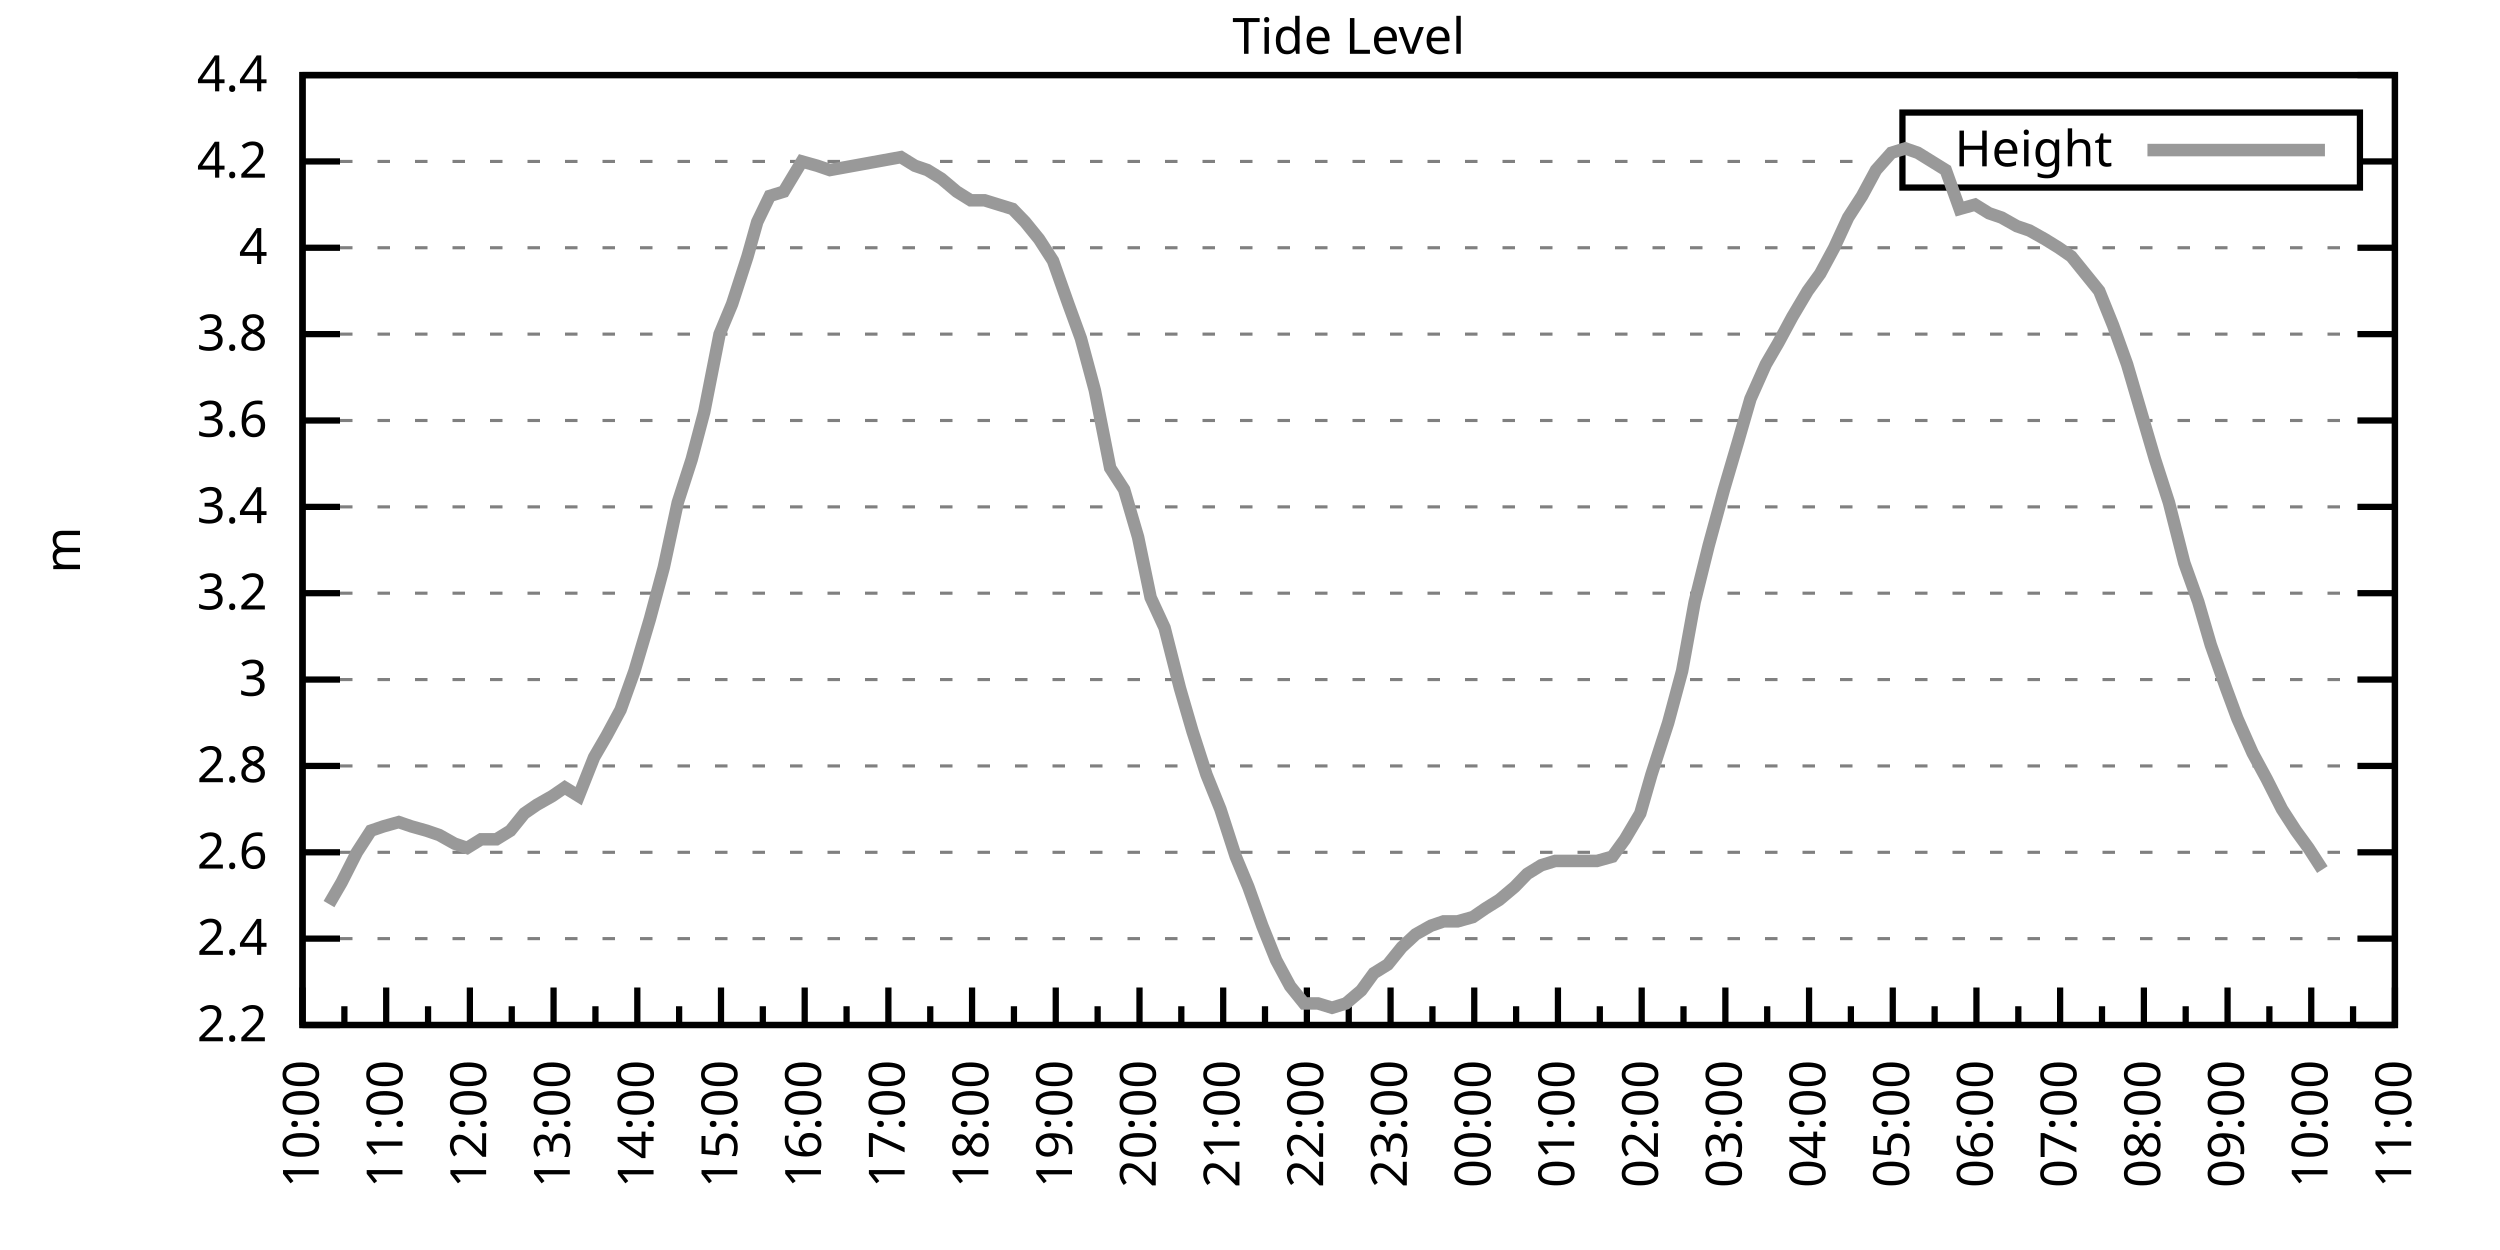
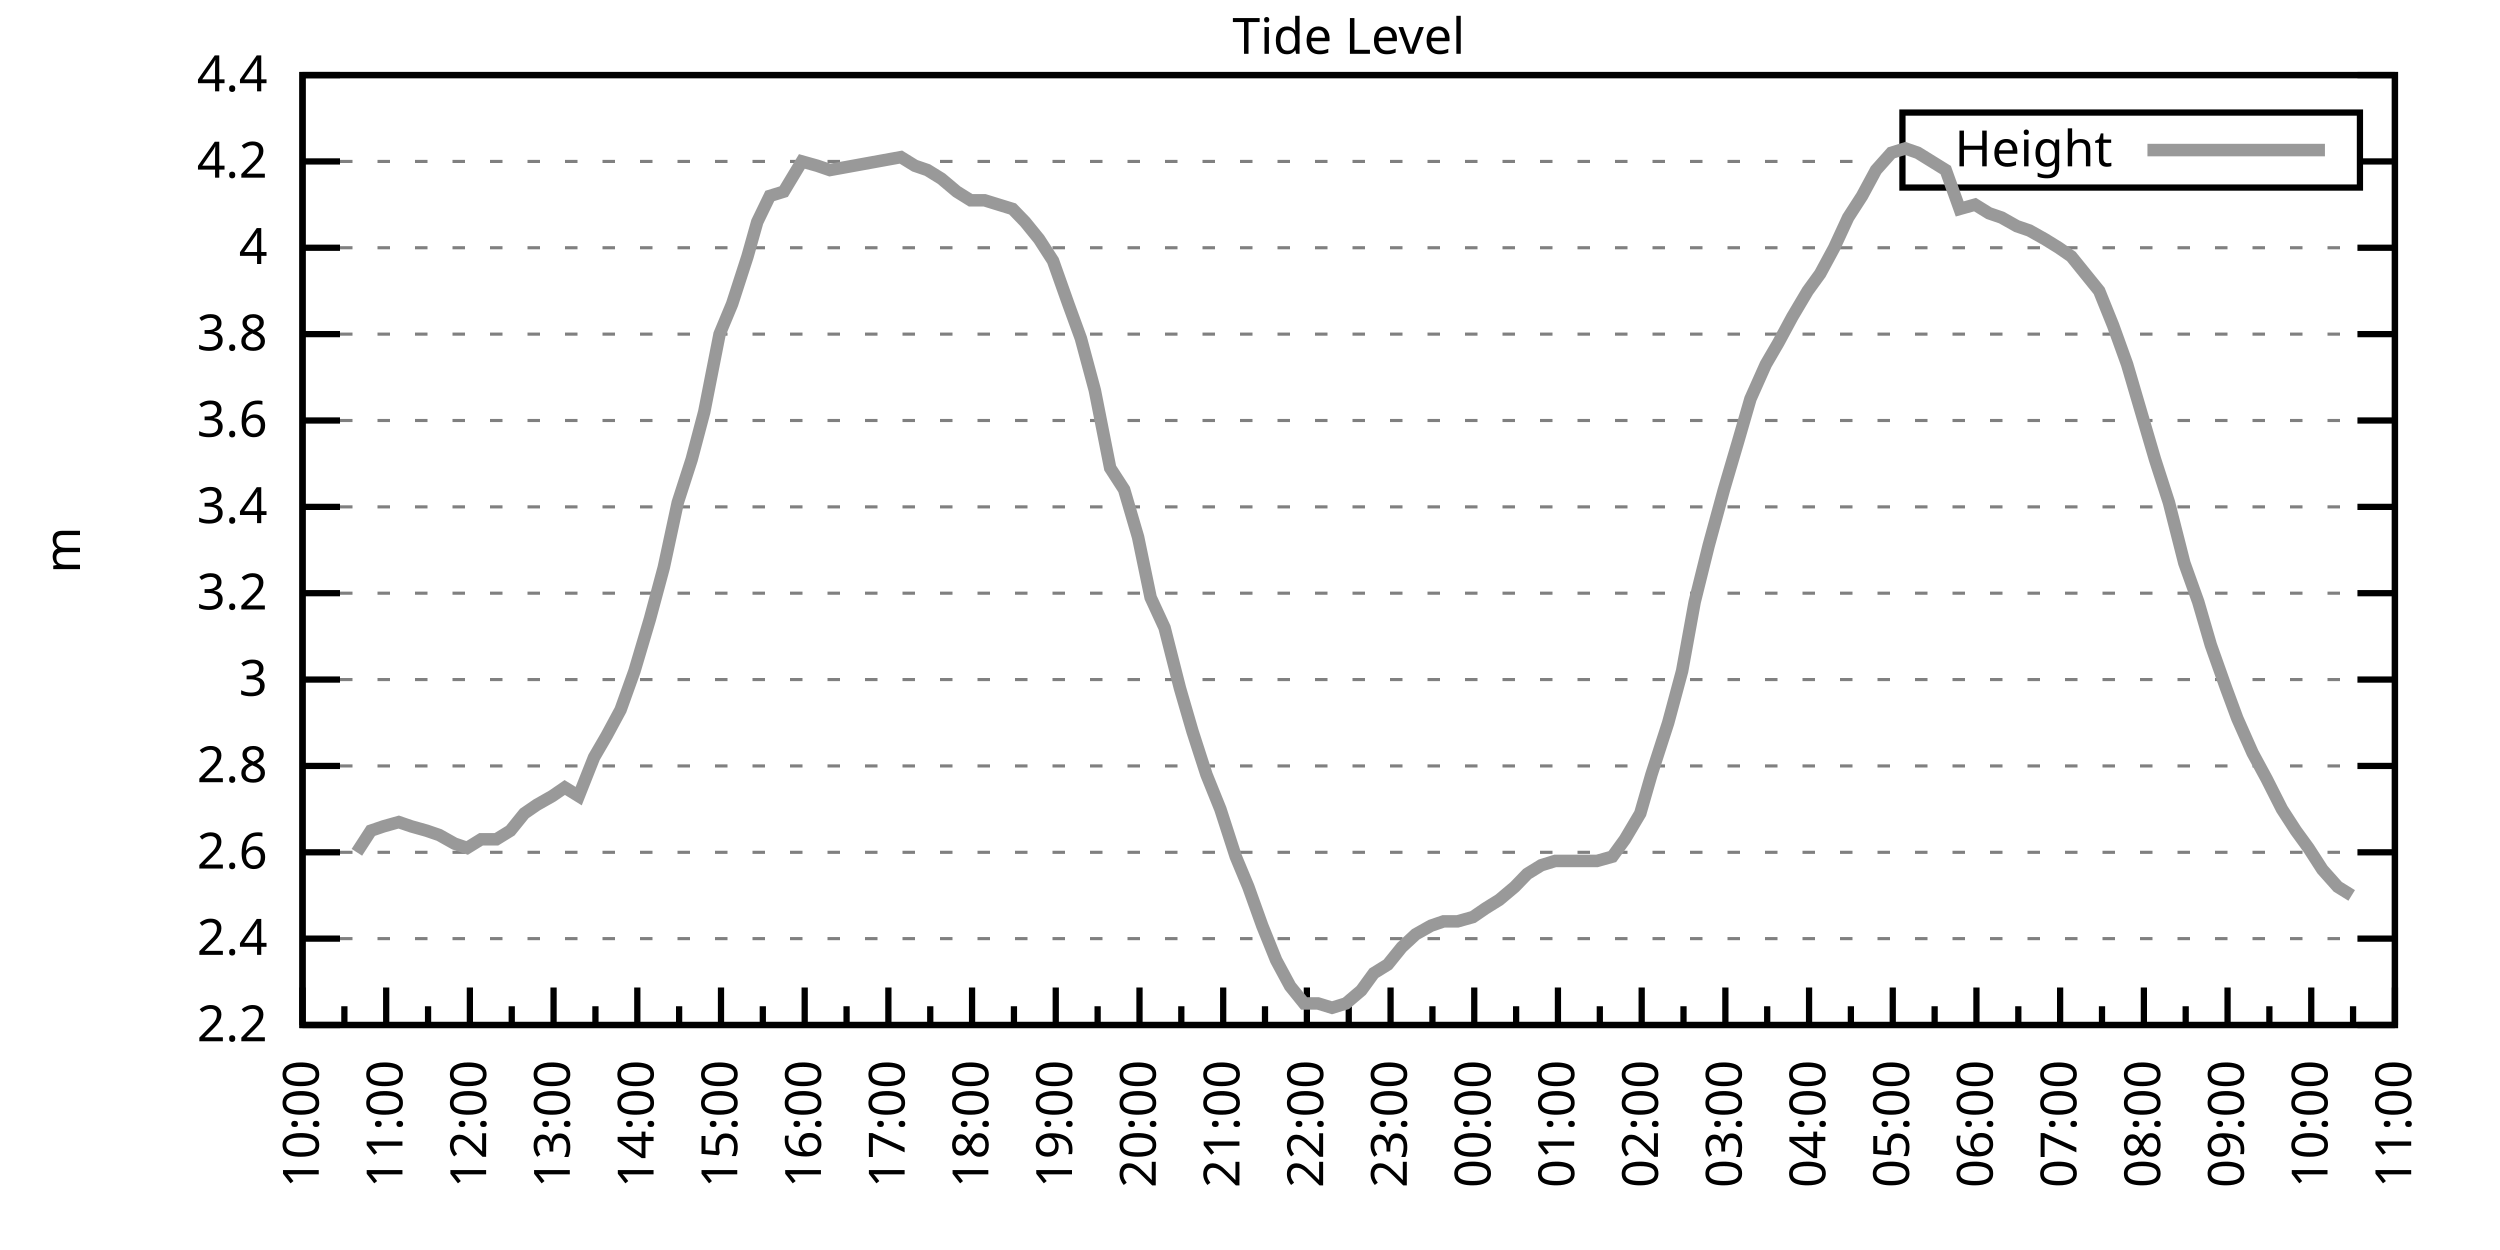
<svg xmlns="http://www.w3.org/2000/svg" xmlns:xlink="http://www.w3.org/1999/xlink" width="400" height="200" viewBox="0 0 400 200">
  <g id="gnuplot_canvas">
    <rect x="0" y="0" width="400" height="200" fill="none" />
    <defs>
      <circle id="gpDot" r="0.5" stroke-width="0.5" stroke="currentColor" />
      <path id="gpPt0" stroke-width="0.333" stroke="currentColor" d="M-1,0 h2 M0,-1 v2" />
      <path id="gpPt1" stroke-width="0.333" stroke="currentColor" d="M-1,-1 L1,1 M1,-1 L-1,1" />
      <path id="gpPt2" stroke-width="0.333" stroke="currentColor" d="M-1,0 L1,0 M0,-1 L0,1 M-1,-1 L1,1 M-1,1 L1,-1" />
      <rect id="gpPt3" stroke-width="0.333" stroke="currentColor" x="-1" y="-1" width="2" height="2" />
      <rect id="gpPt4" stroke-width="0.333" stroke="currentColor" fill="currentColor" x="-1" y="-1" width="2" height="2" />
      <circle id="gpPt5" stroke-width="0.333" stroke="currentColor" cx="0" cy="0" r="1" />
      <use xlink:href="#gpPt5" id="gpPt6" fill="currentColor" stroke="none" />
      <path id="gpPt7" stroke-width="0.333" stroke="currentColor" d="M0,-1.33 L-1.33,0.67 L1.33,0.67 z" />
      <use xlink:href="#gpPt7" id="gpPt8" fill="currentColor" stroke="none" />
      <use xlink:href="#gpPt7" id="gpPt9" stroke="currentColor" transform="rotate(180)" />
      <use xlink:href="#gpPt9" id="gpPt10" fill="currentColor" stroke="none" />
      <use xlink:href="#gpPt3" id="gpPt11" stroke="currentColor" transform="rotate(45)" />
      <use xlink:href="#gpPt11" id="gpPt12" fill="currentColor" stroke="none" />
      <path id="gpPt13" stroke-width="0.333" stroke="currentColor" d="M0,1.330 L1.265,0.411 L0.782,-1.067 L-0.782,-1.076 L-1.265,0.411 z" />
      <use xlink:href="#gpPt13" id="gpPt14" fill="currentColor" stroke="none" />
      <filter id="textbox" filterUnits="objectBoundingBox" x="0" y="0" height="1" width="1">
        <feFlood flood-color="white" flood-opacity="1" result="bgnd" />
        <feComposite in="SourceGraphic" in2="bgnd" operator="atop" />
      </filter>
      <filter id="greybox" filterUnits="objectBoundingBox" x="0" y="0" height="1" width="1">
        <feFlood flood-color="lightgrey" flood-opacity="1" result="grey" />
        <feComposite in="SourceGraphic" in2="grey" operator="atop" />
      </filter>
    </defs>
    <g fill="none" color="white" stroke="currentColor" stroke-width="1.00" stroke-linecap="butt" stroke-linejoin="miter">
</g>
    <g fill="none" color="black" stroke="currentColor" stroke-width="1.00" stroke-linecap="butt" stroke-linejoin="miter">
      <g stroke="none" shape-rendering="crispEdges">
        <polygon fill="rgb(255, 255, 255)" points="48.40,164.00 383.18,164.00 383.18,12.02 48.40,12.02 " />
      </g>
    </g>
    <g fill="none" color="black" stroke="currentColor" stroke-width="1.00" stroke-linecap="butt" stroke-linejoin="miter">
</g>
    <g fill="none" color="black" stroke="black" stroke-width="0.50" stroke-linecap="butt" stroke-linejoin="miter">
</g>
    <g fill="none" color="gray" stroke="currentColor" stroke-width="0.50" stroke-linecap="butt" stroke-linejoin="miter">
      <path stroke="gray" stroke-dasharray="2,4" class="gridline" d="M48.40,164.00 L383.19,164.00  " />
    </g>
    <g fill="none" color="gray" stroke="gray" stroke-width="1.00" stroke-linecap="butt" stroke-linejoin="miter">
</g>
    <g fill="none" color="black" stroke="currentColor" stroke-width="1.00" stroke-linecap="butt" stroke-linejoin="miter">
      <path stroke="black" d="M48.40,164.00 L54.40,164.00 M383.19,164.00 L377.19,164.00  " />
      <g transform="translate(42.80,166.60)" stroke="none" fill="black" font-family="Sans" font-size="8.00" text-anchor="end">
        <text>
          <tspan font-family="Sans"> 2.2</tspan>
        </text>
      </g>
    </g>
    <g fill="none" color="black" stroke="currentColor" stroke-width="1.00" stroke-linecap="butt" stroke-linejoin="miter">
</g>
    <g fill="none" color="black" stroke="black" stroke-width="0.50" stroke-linecap="butt" stroke-linejoin="miter">
</g>
    <g fill="none" color="gray" stroke="currentColor" stroke-width="0.50" stroke-linecap="butt" stroke-linejoin="miter">
      <path stroke="gray" stroke-dasharray="2,4" class="gridline" d="M48.40,150.18 L383.19,150.18  " />
    </g>
    <g fill="none" color="gray" stroke="gray" stroke-width="1.00" stroke-linecap="butt" stroke-linejoin="miter">
</g>
    <g fill="none" color="black" stroke="currentColor" stroke-width="1.00" stroke-linecap="butt" stroke-linejoin="miter">
      <path stroke="black" d="M48.40,150.18 L54.40,150.18 M383.19,150.18 L377.19,150.18  " />
      <g transform="translate(42.80,152.78)" stroke="none" fill="black" font-family="Sans" font-size="8.00" text-anchor="end">
        <text>
          <tspan font-family="Sans"> 2.4</tspan>
        </text>
      </g>
    </g>
    <g fill="none" color="black" stroke="currentColor" stroke-width="1.00" stroke-linecap="butt" stroke-linejoin="miter">
</g>
    <g fill="none" color="black" stroke="black" stroke-width="0.50" stroke-linecap="butt" stroke-linejoin="miter">
</g>
    <g fill="none" color="gray" stroke="currentColor" stroke-width="0.50" stroke-linecap="butt" stroke-linejoin="miter">
      <path stroke="gray" stroke-dasharray="2,4" class="gridline" d="M48.40,136.37 L383.19,136.37  " />
    </g>
    <g fill="none" color="gray" stroke="gray" stroke-width="1.00" stroke-linecap="butt" stroke-linejoin="miter">
</g>
    <g fill="none" color="black" stroke="currentColor" stroke-width="1.00" stroke-linecap="butt" stroke-linejoin="miter">
      <path stroke="black" d="M48.40,136.37 L54.40,136.37 M383.19,136.37 L377.19,136.37  " />
      <g transform="translate(42.80,138.97)" stroke="none" fill="black" font-family="Sans" font-size="8.00" text-anchor="end">
        <text>
          <tspan font-family="Sans"> 2.6</tspan>
        </text>
      </g>
    </g>
    <g fill="none" color="black" stroke="currentColor" stroke-width="1.00" stroke-linecap="butt" stroke-linejoin="miter">
</g>
    <g fill="none" color="black" stroke="black" stroke-width="0.50" stroke-linecap="butt" stroke-linejoin="miter">
</g>
    <g fill="none" color="gray" stroke="currentColor" stroke-width="0.50" stroke-linecap="butt" stroke-linejoin="miter">
      <path stroke="gray" stroke-dasharray="2,4" class="gridline" d="M48.40,122.55 L383.19,122.55  " />
    </g>
    <g fill="none" color="gray" stroke="gray" stroke-width="1.00" stroke-linecap="butt" stroke-linejoin="miter">
</g>
    <g fill="none" color="black" stroke="currentColor" stroke-width="1.00" stroke-linecap="butt" stroke-linejoin="miter">
      <path stroke="black" d="M48.40,122.55 L54.40,122.55 M383.19,122.55 L377.19,122.55  " />
      <g transform="translate(42.80,125.15)" stroke="none" fill="black" font-family="Sans" font-size="8.00" text-anchor="end">
        <text>
          <tspan font-family="Sans"> 2.8</tspan>
        </text>
      </g>
    </g>
    <g fill="none" color="black" stroke="currentColor" stroke-width="1.00" stroke-linecap="butt" stroke-linejoin="miter">
</g>
    <g fill="none" color="black" stroke="black" stroke-width="0.50" stroke-linecap="butt" stroke-linejoin="miter">
</g>
    <g fill="none" color="gray" stroke="currentColor" stroke-width="0.50" stroke-linecap="butt" stroke-linejoin="miter">
      <path stroke="gray" stroke-dasharray="2,4" class="gridline" d="M48.40,108.73 L383.19,108.73  " />
    </g>
    <g fill="none" color="gray" stroke="gray" stroke-width="1.00" stroke-linecap="butt" stroke-linejoin="miter">
</g>
    <g fill="none" color="black" stroke="currentColor" stroke-width="1.00" stroke-linecap="butt" stroke-linejoin="miter">
      <path stroke="black" d="M48.40,108.73 L54.40,108.73 M383.19,108.73 L377.19,108.73  " />
      <g transform="translate(42.80,111.33)" stroke="none" fill="black" font-family="Sans" font-size="8.00" text-anchor="end">
        <text>
          <tspan font-family="Sans"> 3</tspan>
        </text>
      </g>
    </g>
    <g fill="none" color="black" stroke="currentColor" stroke-width="1.00" stroke-linecap="butt" stroke-linejoin="miter">
</g>
    <g fill="none" color="black" stroke="black" stroke-width="0.50" stroke-linecap="butt" stroke-linejoin="miter">
</g>
    <g fill="none" color="gray" stroke="currentColor" stroke-width="0.50" stroke-linecap="butt" stroke-linejoin="miter">
      <path stroke="gray" stroke-dasharray="2,4" class="gridline" d="M48.40,94.91 L383.19,94.91  " />
    </g>
    <g fill="none" color="gray" stroke="gray" stroke-width="1.00" stroke-linecap="butt" stroke-linejoin="miter">
</g>
    <g fill="none" color="black" stroke="currentColor" stroke-width="1.00" stroke-linecap="butt" stroke-linejoin="miter">
      <path stroke="black" d="M48.40,94.91 L54.40,94.91 M383.19,94.91 L377.19,94.91  " />
      <g transform="translate(42.80,97.51)" stroke="none" fill="black" font-family="Sans" font-size="8.00" text-anchor="end">
        <text>
          <tspan font-family="Sans"> 3.2</tspan>
        </text>
      </g>
    </g>
    <g fill="none" color="black" stroke="currentColor" stroke-width="1.00" stroke-linecap="butt" stroke-linejoin="miter">
</g>
    <g fill="none" color="black" stroke="black" stroke-width="0.50" stroke-linecap="butt" stroke-linejoin="miter">
</g>
    <g fill="none" color="gray" stroke="currentColor" stroke-width="0.50" stroke-linecap="butt" stroke-linejoin="miter">
      <path stroke="gray" stroke-dasharray="2,4" class="gridline" d="M48.40,81.10 L383.19,81.10  " />
    </g>
    <g fill="none" color="gray" stroke="gray" stroke-width="1.00" stroke-linecap="butt" stroke-linejoin="miter">
</g>
    <g fill="none" color="black" stroke="currentColor" stroke-width="1.00" stroke-linecap="butt" stroke-linejoin="miter">
      <path stroke="black" d="M48.40,81.10 L54.40,81.10 M383.19,81.10 L377.19,81.10  " />
      <g transform="translate(42.80,83.70)" stroke="none" fill="black" font-family="Sans" font-size="8.00" text-anchor="end">
        <text>
          <tspan font-family="Sans"> 3.4</tspan>
        </text>
      </g>
    </g>
    <g fill="none" color="black" stroke="currentColor" stroke-width="1.00" stroke-linecap="butt" stroke-linejoin="miter">
</g>
    <g fill="none" color="black" stroke="black" stroke-width="0.50" stroke-linecap="butt" stroke-linejoin="miter">
</g>
    <g fill="none" color="gray" stroke="currentColor" stroke-width="0.50" stroke-linecap="butt" stroke-linejoin="miter">
      <path stroke="gray" stroke-dasharray="2,4" class="gridline" d="M48.40,67.28 L383.19,67.28  " />
    </g>
    <g fill="none" color="gray" stroke="gray" stroke-width="1.00" stroke-linecap="butt" stroke-linejoin="miter">
</g>
    <g fill="none" color="black" stroke="currentColor" stroke-width="1.00" stroke-linecap="butt" stroke-linejoin="miter">
      <path stroke="black" d="M48.40,67.28 L54.40,67.28 M383.19,67.28 L377.19,67.28  " />
      <g transform="translate(42.80,69.88)" stroke="none" fill="black" font-family="Sans" font-size="8.00" text-anchor="end">
        <text>
          <tspan font-family="Sans"> 3.6</tspan>
        </text>
      </g>
    </g>
    <g fill="none" color="black" stroke="currentColor" stroke-width="1.00" stroke-linecap="butt" stroke-linejoin="miter">
</g>
    <g fill="none" color="black" stroke="black" stroke-width="0.50" stroke-linecap="butt" stroke-linejoin="miter">
</g>
    <g fill="none" color="gray" stroke="currentColor" stroke-width="0.50" stroke-linecap="butt" stroke-linejoin="miter">
      <path stroke="gray" stroke-dasharray="2,4" class="gridline" d="M48.40,53.46 L383.19,53.46  " />
    </g>
    <g fill="none" color="gray" stroke="gray" stroke-width="1.00" stroke-linecap="butt" stroke-linejoin="miter">
</g>
    <g fill="none" color="black" stroke="currentColor" stroke-width="1.00" stroke-linecap="butt" stroke-linejoin="miter">
      <path stroke="black" d="M48.40,53.46 L54.40,53.46 M383.19,53.46 L377.19,53.46  " />
      <g transform="translate(42.80,56.06)" stroke="none" fill="black" font-family="Sans" font-size="8.00" text-anchor="end">
        <text>
          <tspan font-family="Sans"> 3.8</tspan>
        </text>
      </g>
    </g>
    <g fill="none" color="black" stroke="currentColor" stroke-width="1.00" stroke-linecap="butt" stroke-linejoin="miter">
</g>
    <g fill="none" color="black" stroke="black" stroke-width="0.50" stroke-linecap="butt" stroke-linejoin="miter">
</g>
    <g fill="none" color="gray" stroke="currentColor" stroke-width="0.50" stroke-linecap="butt" stroke-linejoin="miter">
      <path stroke="gray" stroke-dasharray="2,4" class="gridline" d="M48.40,39.64 L383.19,39.64  " />
    </g>
    <g fill="none" color="gray" stroke="gray" stroke-width="1.00" stroke-linecap="butt" stroke-linejoin="miter">
</g>
    <g fill="none" color="black" stroke="currentColor" stroke-width="1.00" stroke-linecap="butt" stroke-linejoin="miter">
      <path stroke="black" d="M48.40,39.64 L54.40,39.64 M383.19,39.64 L377.19,39.64  " />
      <g transform="translate(42.80,42.24)" stroke="none" fill="black" font-family="Sans" font-size="8.00" text-anchor="end">
        <text>
          <tspan font-family="Sans"> 4</tspan>
        </text>
      </g>
    </g>
    <g fill="none" color="black" stroke="currentColor" stroke-width="1.00" stroke-linecap="butt" stroke-linejoin="miter">
</g>
    <g fill="none" color="black" stroke="black" stroke-width="0.50" stroke-linecap="butt" stroke-linejoin="miter">
</g>
    <g fill="none" color="gray" stroke="currentColor" stroke-width="0.50" stroke-linecap="butt" stroke-linejoin="miter">
      <path stroke="gray" stroke-dasharray="2,4" class="gridline" d="M48.40,25.83 L304.39,25.83 M377.59,25.83 L383.19,25.83  " />
    </g>
    <g fill="none" color="gray" stroke="gray" stroke-width="1.00" stroke-linecap="butt" stroke-linejoin="miter">
</g>
    <g fill="none" color="black" stroke="currentColor" stroke-width="1.00" stroke-linecap="butt" stroke-linejoin="miter">
      <path stroke="black" d="M48.40,25.83 L54.40,25.83 M383.19,25.83 L377.19,25.83  " />
      <g transform="translate(42.80,28.43)" stroke="none" fill="black" font-family="Sans" font-size="8.00" text-anchor="end">
        <text>
          <tspan font-family="Sans"> 4.2</tspan>
        </text>
      </g>
    </g>
    <g fill="none" color="black" stroke="currentColor" stroke-width="1.00" stroke-linecap="butt" stroke-linejoin="miter">
</g>
    <g fill="none" color="black" stroke="black" stroke-width="0.50" stroke-linecap="butt" stroke-linejoin="miter">
</g>
    <g fill="none" color="gray" stroke="currentColor" stroke-width="0.50" stroke-linecap="butt" stroke-linejoin="miter">
      <path stroke="gray" stroke-dasharray="2,4" class="gridline" d="M48.40,12.01 L383.19,12.01  " />
    </g>
    <g fill="none" color="gray" stroke="gray" stroke-width="1.00" stroke-linecap="butt" stroke-linejoin="miter">
</g>
    <g fill="none" color="black" stroke="currentColor" stroke-width="1.00" stroke-linecap="butt" stroke-linejoin="miter">
      <path stroke="black" d="M48.40,12.01 L54.40,12.01 M383.19,12.01 L377.19,12.01  " />
      <g transform="translate(42.80,14.61)" stroke="none" fill="black" font-family="Sans" font-size="8.00" text-anchor="end">
        <text>
          <tspan font-family="Sans"> 4.4</tspan>
        </text>
      </g>
    </g>
    <g fill="none" color="black" stroke="currentColor" stroke-width="1.00" stroke-linecap="butt" stroke-linejoin="miter">
      <path stroke="black" d="M48.40,164.00 L48.40,158.00  " />
      <g transform="translate(51.00,169.60) rotate(270)" stroke="none" fill="black" font-family="Sans" font-size="8.00" text-anchor="end">
        <text>
          <tspan font-family="Sans">10:00</tspan>
        </text>
      </g>
    </g>
    <g fill="none" color="black" stroke="currentColor" stroke-width="1.00" stroke-linecap="butt" stroke-linejoin="miter">
      <path stroke="black" d="M55.10,164.00 L55.10,161.00 M61.79,164.00 L61.79,158.00  " />
      <g transform="translate(64.39,169.60) rotate(270)" stroke="none" fill="black" font-family="Sans" font-size="8.00" text-anchor="end">
        <text>
          <tspan font-family="Sans">11:00</tspan>
        </text>
      </g>
    </g>
    <g fill="none" color="black" stroke="currentColor" stroke-width="1.00" stroke-linecap="butt" stroke-linejoin="miter">
      <path stroke="black" d="M68.49,164.00 L68.49,161.00 M75.18,164.00 L75.18,158.00  " />
      <g transform="translate(77.78,169.60) rotate(270)" stroke="none" fill="black" font-family="Sans" font-size="8.00" text-anchor="end">
        <text>
          <tspan font-family="Sans">12:00</tspan>
        </text>
      </g>
    </g>
    <g fill="none" color="black" stroke="currentColor" stroke-width="1.00" stroke-linecap="butt" stroke-linejoin="miter">
      <path stroke="black" d="M81.88,164.00 L81.88,161.00 M88.57,164.00 L88.57,158.00  " />
      <g transform="translate(91.17,169.60) rotate(270)" stroke="none" fill="black" font-family="Sans" font-size="8.00" text-anchor="end">
        <text>
          <tspan font-family="Sans">13:00</tspan>
        </text>
      </g>
    </g>
    <g fill="none" color="black" stroke="currentColor" stroke-width="1.00" stroke-linecap="butt" stroke-linejoin="miter">
      <path stroke="black" d="M95.27,164.00 L95.27,161.00 M101.97,164.00 L101.97,158.00  " />
      <g transform="translate(104.57,169.60) rotate(270)" stroke="none" fill="black" font-family="Sans" font-size="8.00" text-anchor="end">
        <text>
          <tspan font-family="Sans">14:00</tspan>
        </text>
      </g>
    </g>
    <g fill="none" color="black" stroke="currentColor" stroke-width="1.00" stroke-linecap="butt" stroke-linejoin="miter">
      <path stroke="black" d="M108.66,164.00 L108.66,161.00 M115.36,164.00 L115.36,158.00  " />
      <g transform="translate(117.96,169.60) rotate(270)" stroke="none" fill="black" font-family="Sans" font-size="8.00" text-anchor="end">
        <text>
          <tspan font-family="Sans">15:00</tspan>
        </text>
      </g>
    </g>
    <g fill="none" color="black" stroke="currentColor" stroke-width="1.00" stroke-linecap="butt" stroke-linejoin="miter">
      <path stroke="black" d="M122.05,164.00 L122.05,161.00 M128.75,164.00 L128.75,158.00  " />
      <g transform="translate(131.35,169.60) rotate(270)" stroke="none" fill="black" font-family="Sans" font-size="8.00" text-anchor="end">
        <text>
          <tspan font-family="Sans">16:00</tspan>
        </text>
      </g>
    </g>
    <g fill="none" color="black" stroke="currentColor" stroke-width="1.00" stroke-linecap="butt" stroke-linejoin="miter">
      <path stroke="black" d="M135.45,164.00 L135.45,161.00 M142.14,164.00 L142.14,158.00  " />
      <g transform="translate(144.74,169.60) rotate(270)" stroke="none" fill="black" font-family="Sans" font-size="8.00" text-anchor="end">
        <text>
          <tspan font-family="Sans">17:00</tspan>
        </text>
      </g>
    </g>
    <g fill="none" color="black" stroke="currentColor" stroke-width="1.00" stroke-linecap="butt" stroke-linejoin="miter">
      <path stroke="black" d="M148.84,164.00 L148.84,161.00 M155.53,164.00 L155.53,158.00  " />
      <g transform="translate(158.13,169.60) rotate(270)" stroke="none" fill="black" font-family="Sans" font-size="8.00" text-anchor="end">
        <text>
          <tspan font-family="Sans">18:00</tspan>
        </text>
      </g>
    </g>
    <g fill="none" color="black" stroke="currentColor" stroke-width="1.00" stroke-linecap="butt" stroke-linejoin="miter">
      <path stroke="black" d="M162.23,164.00 L162.23,161.00 M168.92,164.00 L168.92,158.00  " />
      <g transform="translate(171.52,169.60) rotate(270)" stroke="none" fill="black" font-family="Sans" font-size="8.00" text-anchor="end">
        <text>
          <tspan font-family="Sans">19:00</tspan>
        </text>
      </g>
    </g>
    <g fill="none" color="black" stroke="currentColor" stroke-width="1.00" stroke-linecap="butt" stroke-linejoin="miter">
      <path stroke="black" d="M175.62,164.00 L175.62,161.00 M182.32,164.00 L182.32,158.00  " />
      <g transform="translate(184.92,169.60) rotate(270)" stroke="none" fill="black" font-family="Sans" font-size="8.00" text-anchor="end">
        <text>
          <tspan font-family="Sans">20:00</tspan>
        </text>
      </g>
    </g>
    <g fill="none" color="black" stroke="currentColor" stroke-width="1.00" stroke-linecap="butt" stroke-linejoin="miter">
      <path stroke="black" d="M189.01,164.00 L189.01,161.00 M195.71,164.00 L195.71,158.00  " />
      <g transform="translate(198.31,169.60) rotate(270)" stroke="none" fill="black" font-family="Sans" font-size="8.00" text-anchor="end">
        <text>
          <tspan font-family="Sans">21:00</tspan>
        </text>
      </g>
    </g>
    <g fill="none" color="black" stroke="currentColor" stroke-width="1.00" stroke-linecap="butt" stroke-linejoin="miter">
      <path stroke="black" d="M202.40,164.00 L202.40,161.00 M209.10,164.00 L209.10,158.00  " />
      <g transform="translate(211.70,169.60) rotate(270)" stroke="none" fill="black" font-family="Sans" font-size="8.00" text-anchor="end">
        <text>
          <tspan font-family="Sans">22:00</tspan>
        </text>
      </g>
    </g>
    <g fill="none" color="black" stroke="currentColor" stroke-width="1.00" stroke-linecap="butt" stroke-linejoin="miter">
      <path stroke="black" d="M215.80,164.00 L215.80,161.00 M222.49,164.00 L222.49,158.00  " />
      <g transform="translate(225.09,169.60) rotate(270)" stroke="none" fill="black" font-family="Sans" font-size="8.00" text-anchor="end">
        <text>
          <tspan font-family="Sans">23:00</tspan>
        </text>
      </g>
    </g>
    <g fill="none" color="black" stroke="currentColor" stroke-width="1.00" stroke-linecap="butt" stroke-linejoin="miter">
      <path stroke="black" d="M229.19,164.00 L229.19,161.00 M235.88,164.00 L235.88,158.00  " />
      <g transform="translate(238.48,169.60) rotate(270)" stroke="none" fill="black" font-family="Sans" font-size="8.00" text-anchor="end">
        <text>
          <tspan font-family="Sans">00:00</tspan>
        </text>
      </g>
    </g>
    <g fill="none" color="black" stroke="currentColor" stroke-width="1.00" stroke-linecap="butt" stroke-linejoin="miter">
      <path stroke="black" d="M242.58,164.00 L242.58,161.00 M249.27,164.00 L249.27,158.00  " />
      <g transform="translate(251.87,169.60) rotate(270)" stroke="none" fill="black" font-family="Sans" font-size="8.00" text-anchor="end">
        <text>
          <tspan font-family="Sans">01:00</tspan>
        </text>
      </g>
    </g>
    <g fill="none" color="black" stroke="currentColor" stroke-width="1.00" stroke-linecap="butt" stroke-linejoin="miter">
      <path stroke="black" d="M255.97,164.00 L255.97,161.00 M262.67,164.00 L262.67,158.00  " />
      <g transform="translate(265.27,169.60) rotate(270)" stroke="none" fill="black" font-family="Sans" font-size="8.00" text-anchor="end">
        <text>
          <tspan font-family="Sans">02:00</tspan>
        </text>
      </g>
    </g>
    <g fill="none" color="black" stroke="currentColor" stroke-width="1.00" stroke-linecap="butt" stroke-linejoin="miter">
      <path stroke="black" d="M269.36,164.00 L269.36,161.00 M276.06,164.00 L276.06,158.00  " />
      <g transform="translate(278.66,169.60) rotate(270)" stroke="none" fill="black" font-family="Sans" font-size="8.00" text-anchor="end">
        <text>
          <tspan font-family="Sans">03:00</tspan>
        </text>
      </g>
    </g>
    <g fill="none" color="black" stroke="currentColor" stroke-width="1.00" stroke-linecap="butt" stroke-linejoin="miter">
      <path stroke="black" d="M282.75,164.00 L282.75,161.00 M289.45,164.00 L289.45,158.00  " />
      <g transform="translate(292.05,169.60) rotate(270)" stroke="none" fill="black" font-family="Sans" font-size="8.00" text-anchor="end">
        <text>
          <tspan font-family="Sans">04:00</tspan>
        </text>
      </g>
    </g>
    <g fill="none" color="black" stroke="currentColor" stroke-width="1.00" stroke-linecap="butt" stroke-linejoin="miter">
      <path stroke="black" d="M296.14,164.00 L296.14,161.00 M302.84,164.00 L302.84,158.00  " />
      <g transform="translate(305.44,169.60) rotate(270)" stroke="none" fill="black" font-family="Sans" font-size="8.00" text-anchor="end">
        <text>
          <tspan font-family="Sans">05:00</tspan>
        </text>
      </g>
    </g>
    <g fill="none" color="black" stroke="currentColor" stroke-width="1.00" stroke-linecap="butt" stroke-linejoin="miter">
      <path stroke="black" d="M309.54,164.00 L309.54,161.00 M316.23,164.00 L316.23,158.00  " />
      <g transform="translate(318.83,169.60) rotate(270)" stroke="none" fill="black" font-family="Sans" font-size="8.00" text-anchor="end">
        <text>
          <tspan font-family="Sans">06:00</tspan>
        </text>
      </g>
    </g>
    <g fill="none" color="black" stroke="currentColor" stroke-width="1.00" stroke-linecap="butt" stroke-linejoin="miter">
      <path stroke="black" d="M322.93,164.00 L322.93,161.00 M329.62,164.00 L329.62,158.00  " />
      <g transform="translate(332.22,169.60) rotate(270)" stroke="none" fill="black" font-family="Sans" font-size="8.00" text-anchor="end">
        <text>
          <tspan font-family="Sans">07:00</tspan>
        </text>
      </g>
    </g>
    <g fill="none" color="black" stroke="currentColor" stroke-width="1.00" stroke-linecap="butt" stroke-linejoin="miter">
      <path stroke="black" d="M336.32,164.00 L336.32,161.00 M343.02,164.00 L343.02,158.00  " />
      <g transform="translate(345.62,169.60) rotate(270)" stroke="none" fill="black" font-family="Sans" font-size="8.00" text-anchor="end">
        <text>
          <tspan font-family="Sans">08:00</tspan>
        </text>
      </g>
    </g>
    <g fill="none" color="black" stroke="currentColor" stroke-width="1.00" stroke-linecap="butt" stroke-linejoin="miter">
      <path stroke="black" d="M349.71,164.00 L349.71,161.00 M356.41,164.00 L356.41,158.00  " />
      <g transform="translate(359.01,169.60) rotate(270)" stroke="none" fill="black" font-family="Sans" font-size="8.00" text-anchor="end">
        <text>
          <tspan font-family="Sans">09:00</tspan>
        </text>
      </g>
    </g>
    <g fill="none" color="black" stroke="currentColor" stroke-width="1.00" stroke-linecap="butt" stroke-linejoin="miter">
      <path stroke="black" d="M363.10,164.00 L363.10,161.00 M369.80,164.00 L369.80,158.00  " />
      <g transform="translate(372.40,169.60) rotate(270)" stroke="none" fill="black" font-family="Sans" font-size="8.00" text-anchor="end">
        <text>
          <tspan font-family="Sans">10:00</tspan>
        </text>
      </g>
    </g>
    <g fill="none" color="black" stroke="currentColor" stroke-width="1.00" stroke-linecap="butt" stroke-linejoin="miter">
      <path stroke="black" d="M376.49,164.00 L376.49,161.00 M383.19,164.00 L383.19,158.00  " />
      <g transform="translate(385.79,169.60) rotate(270)" stroke="none" fill="black" font-family="Sans" font-size="8.00" text-anchor="end">
        <text>
          <tspan font-family="Sans">11:00</tspan>
        </text>
      </g>
    </g>
    <g fill="none" color="black" stroke="currentColor" stroke-width="1.00" stroke-linecap="butt" stroke-linejoin="miter">
</g>
    <g fill="none" color="black" stroke="currentColor" stroke-width="1.00" stroke-linecap="butt" stroke-linejoin="miter">
      <path stroke="black" d="M48.40,12.01 L48.40,164.00 L383.19,164.00 L383.19,12.01 L48.40,12.01 Z  " />
    </g>
    <g fill="none" color="black" stroke="currentColor" stroke-width="1.00" stroke-linecap="butt" stroke-linejoin="miter">
      <g transform="translate(12.80,88.01) rotate(270)" stroke="none" fill="black" font-family="Sans" font-size="8.00" text-anchor="middle">
        <text>
          <tspan font-family="Sans">m</tspan>
        </text>
      </g>
    </g>
    <g fill="none" color="black" stroke="currentColor" stroke-width="1.00" stroke-linecap="butt" stroke-linejoin="miter">
</g>
    <g fill="none" color="black" stroke="currentColor" stroke-width="1.00" stroke-linecap="butt" stroke-linejoin="miter">
      <path stroke="black" d="M304.39,30.01 L304.39,18.01 L377.59,18.01 L377.59,30.01 L304.39,30.01 Z  " />
    </g>
    <g id="Tide_level_plot_1">
      <g fill="none" color="white" stroke="black" stroke-width="2.00" stroke-linecap="butt" stroke-linejoin="miter">
</g>
      <g fill="none" color="black" stroke="currentColor" stroke-width="2.00" stroke-linecap="butt" stroke-linejoin="miter">
        <g transform="translate(337.99,26.61)" stroke="none" fill="black" font-family="Sans" font-size="8.00" text-anchor="end">
          <text>
            <tspan font-family="Sans">Height</tspan>
          </text>
        </g>
      </g>
      <g fill="none" color="black" stroke="currentColor" stroke-width="2.00" stroke-linecap="butt" stroke-linejoin="miter">
-         <path stroke="rgb(153, 153, 153)" d="M343.59,24.01 L371.99,24.01 M52.64,144.66 L54.65,141.20 L57.10,136.37 L59.34,132.91 L61.35,132.22 L63.80,131.53   L65.81,132.22 L68.26,132.91 L70.27,133.60 L72.73,134.98 L74.74,135.67 L76.97,134.29 L79.42,134.29 L81.66,132.91   L83.89,130.15 L85.90,128.77 L88.35,127.38 L90.36,126.00 L92.59,127.38 L95.05,121.17 L97.06,117.71 L99.29,113.57   L101.52,107.35 L103.98,99.06 L106.21,90.77 L108.44,80.41 L110.67,73.50 L112.68,65.90 L115.13,53.46 L117.14,48.63   L119.60,41.03 L121.16,35.50 L123.17,31.35 L125.40,30.66 L128.30,25.83 L130.76,26.52 L132.77,27.21 L144.15,25.14   L146.38,26.52 L148.39,27.21 L150.62,28.59 L153.08,30.66 L155.31,32.05 L157.54,32.05 L159.77,32.74 L162.01,33.43   L164.01,35.50 L166.25,38.26 L168.48,41.72 L170.93,48.63 L172.94,54.15 L175.17,62.44 L177.63,74.88 L179.86,78.33   L182.09,85.93 L184.10,95.60 L186.33,100.44 L188.79,110.11 L190.80,117.02 L193.03,123.93 L195.26,129.46 L197.72,137.06   L199.73,141.89 L201.96,148.11 L204.19,153.64 L206.42,157.78 L208.65,160.55 L210.88,160.55 L213.12,161.24 L215.35,160.55   L217.80,158.47 L219.81,155.71 L222.04,154.33 L224.28,151.56 L226.51,149.49 L228.96,148.11 L230.97,147.42 L233.20,147.42   L235.66,146.73 L237.67,145.35 L239.90,143.96 L242.36,141.89 L244.36,139.82 L246.60,138.44 L248.83,137.75 L251.06,137.75   L253.29,137.75 L255.52,137.75 L257.98,137.06 L259.99,134.29 L262.44,130.15 L264.23,123.93 L266.91,115.64 L269.14,107.35   L271.15,96.30 L273.38,87.31 L275.83,78.33 L278.07,70.73 L280.07,63.82 L282.53,58.30 L284.54,54.84 L286.77,50.70   L289.23,46.55 L291.23,43.79 L293.47,39.64 L295.70,34.81 L297.93,31.35 L300.16,27.21 L302.62,24.45 L304.85,23.75   L306.86,24.45 L309.09,25.83 L311.32,27.21 L313.55,33.43 L316.01,32.74 L318.24,34.12 L320.25,34.81 L322.70,36.19   L324.71,36.88 L327.17,38.26 L329.40,39.64 L331.41,41.03 L333.64,43.79 L335.87,46.55 L338.10,52.08 L340.34,58.30   L342.57,65.90 L344.80,73.50 L347.03,80.41 L349.49,90.08 L351.72,96.30 L353.73,103.20 L356.18,110.11 L357.97,114.95   L360.42,120.48 L362.66,124.62 L365.11,129.46 L367.34,132.91 L369.35,135.67 L371.58,139.13  " />
+         <path stroke="rgb(153, 153, 153)" d="M343.59,24.01 L371.99,24.01 M57.10,136.37 L59.34,132.91 L61.35,132.22 L63.80,131.53 L65.81,132.22 L68.26,132.91   L70.27,133.60 L72.73,134.98 L74.74,135.67 L76.97,134.29 L79.42,134.29 L81.66,132.91 L83.89,130.15 L85.90,128.77   L88.35,127.38 L90.36,126.00 L92.59,127.38 L95.05,121.17 L97.06,117.71 L99.29,113.57 L101.52,107.35 L103.98,99.06   L106.21,90.77 L108.44,80.41 L110.67,73.50 L112.68,65.90 L115.13,53.46 L117.14,48.63 L119.60,41.03 L121.16,35.50   L123.17,31.35 L125.40,30.66 L128.30,25.83 L130.76,26.52 L132.77,27.21 L144.15,25.14 L146.38,26.52 L148.39,27.21   L150.62,28.59 L153.08,30.66 L155.31,32.05 L157.54,32.05 L159.77,32.74 L162.01,33.43 L164.01,35.50 L166.25,38.26   L168.48,41.72 L170.93,48.63 L172.94,54.15 L175.17,62.44 L177.63,74.88 L179.86,78.33 L182.09,85.93 L184.10,95.60   L186.33,100.44 L188.79,110.11 L190.80,117.02 L193.03,123.93 L195.26,129.46 L197.72,137.06 L199.73,141.89 L201.96,148.11   L204.19,153.64 L206.42,157.78 L208.65,160.55 L210.88,160.55 L213.12,161.24 L215.35,160.55 L217.80,158.47 L219.81,155.71   L222.04,154.33 L224.28,151.56 L226.51,149.49 L228.96,148.11 L230.97,147.42 L233.20,147.42 L235.66,146.73 L237.67,145.35   L239.90,143.96 L242.36,141.89 L244.36,139.82 L246.60,138.44 L248.83,137.75 L251.06,137.75 L253.29,137.75 L255.52,137.75   L257.98,137.06 L259.99,134.29 L262.44,130.15 L264.23,123.93 L266.91,115.64 L269.14,107.35 L271.15,96.30 L273.38,87.31   L275.83,78.33 L278.07,70.73 L280.07,63.82 L282.53,58.30 L284.54,54.84 L286.77,50.70 L289.23,46.55 L291.23,43.79   L293.47,39.64 L295.70,34.81 L297.93,31.35 L300.16,27.21 L302.62,24.45 L304.85,23.75 L306.86,24.45 L309.09,25.83   L311.32,27.21 L313.55,33.43 L316.01,32.74 L318.24,34.12 L320.25,34.81 L322.70,36.19 L324.71,36.88 L327.17,38.26   L329.40,39.64 L331.41,41.03 L333.64,43.79 L335.87,46.55 L338.10,52.08 L340.34,58.30 L342.57,65.90 L344.80,73.50   L347.03,80.41 L349.49,90.08 L351.72,96.30 L353.73,103.20 L356.18,110.11 L357.97,114.95 L360.42,120.48 L362.66,124.62   L365.11,129.46 L367.34,132.91 L369.35,135.67 L371.58,139.13 L374.04,141.89 L376.27,143.27  " />
      </g>
    </g>
    <g fill="none" color="black" stroke="currentColor" stroke-width="2.00" stroke-linecap="butt" stroke-linejoin="miter">
</g>
    <g fill="none" color="black" stroke="black" stroke-width="1.00" stroke-linecap="butt" stroke-linejoin="miter">
</g>
    <g fill="none" color="black" stroke="currentColor" stroke-width="1.00" stroke-linecap="butt" stroke-linejoin="miter">
      <path stroke="black" d="M48.40,12.01 L48.40,164.00 L383.19,164.00 L383.19,12.01 L48.40,12.01 Z  " />
    </g>
    <g fill="none" color="black" stroke="currentColor" stroke-width="1.00" stroke-linecap="butt" stroke-linejoin="miter">
      <g transform="translate(215.79,8.61)" stroke="none" fill="black" font-family="Sans" font-size="8.00" text-anchor="middle">
        <text>
          <tspan font-family="Sans">Tide Level</tspan>
        </text>
      </g>
    </g>
    <g fill="none" color="black" stroke="currentColor" stroke-width="1.00" stroke-linecap="butt" stroke-linejoin="miter">
</g>
  </g>
</svg>
